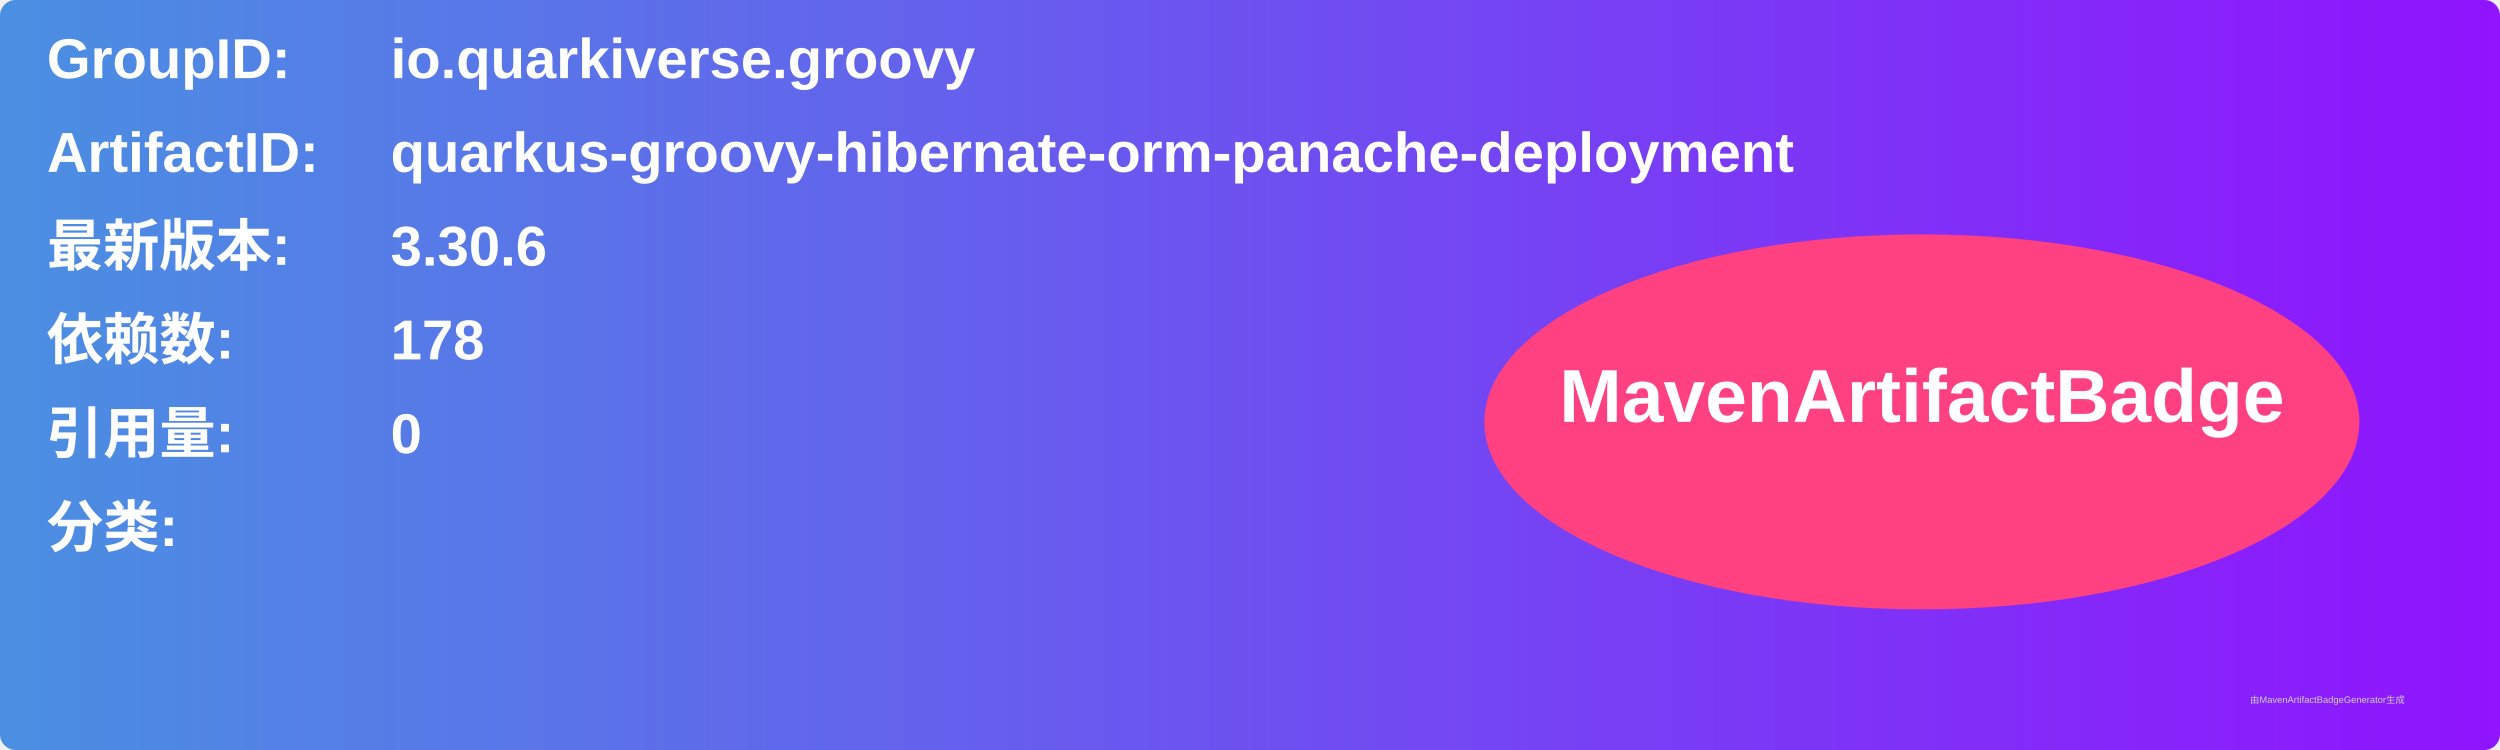
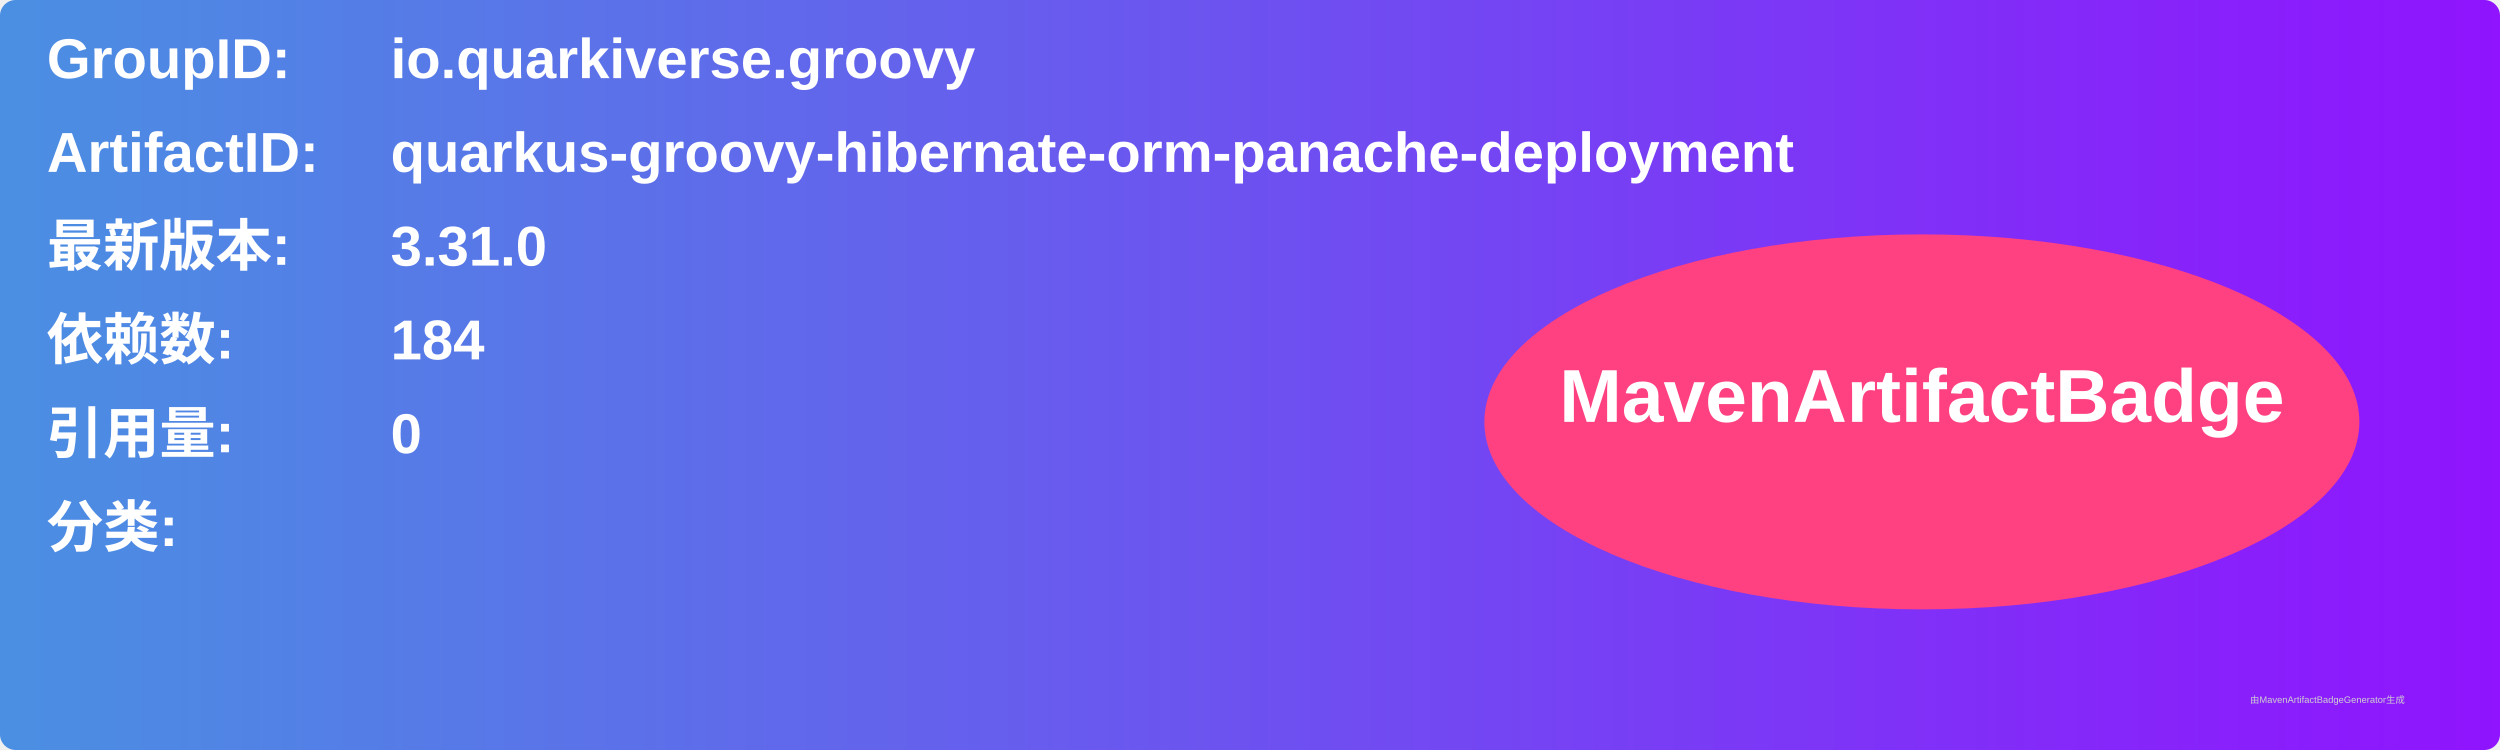
<svg xmlns="http://www.w3.org/2000/svg" width="800" height="240" viewBox="0 0 800 240">
  <linearGradient id="grad" x1="0%" y1="0%" x2="100%" y2="0%">
    <stop offset="0%" stop-color="#4a90e2" />
    <stop offset="100%" stop-color="#9013fe" />
  </linearGradient>
  <rect width="100%" height="100%" rx="5" ry="5" fill="url(#grad)" />
  <g transform="translate(15, 15)">
    <text x="0" y="10" font-family="Arial" font-size="18" fill="white" font-weight="bold" width="260">GroupID:</text>
    <text x="110" y="10" font-family="Arial" font-size="18" fill="white" font-weight="bold" width="460">io.quarkiverse.groovy</text>
    <text x="0" y="40" font-family="Arial" font-size="18" fill="white" font-weight="bold" width="260">ArtifactID:</text>
    <text x="110" y="40" font-family="Arial" font-size="18" fill="white" font-weight="bold" width="460">quarkus-groovy-hibernate-orm-panache-deployment</text>
    <text x="0" y="70" font-family="Arial" font-size="18" fill="white" font-weight="bold">最新版本:</text>
    <text x="110" y="70" font-family="Arial" font-size="18" fill="white" font-weight="bold">
-       <tspan font-weight="bold">3.30.6</tspan>
+       <tspan font-weight="bold">3.31.0</tspan>
    </text>
    <text x="0" y="100" font-family="Arial" font-size="18" fill="white" font-weight="bold">依赖数: </text>
    <text x="110" y="100" font-family="Arial" font-size="18" fill="white">
-       <tspan font-weight="bold">178</tspan>
+       <tspan font-weight="bold">184</tspan>
    </text>
    <text x="0" y="130" font-family="Arial" font-size="18" fill="white" font-weight="bold">引用量: </text>
    <text x="110" y="130" font-family="Arial" font-size="18" fill="white">
      <tspan font-weight="bold">0</tspan>
    </text>
    <text x="0" y="160" font-family="Arial" font-size="18" fill="white" font-weight="bold">分类:</text>
    <text x="10" y="190" font-family="Arial" font-size="10" fill="white">
      <tspan font-weight="bold" />
    </text>
    <ellipse cx="600" cy="120" rx="140" ry="60" fill="#ff4081" />
    <text x="600" y="120" text-anchor="middle" font-family="Arial" font-size="24" fill="white" font-weight="bold">MavenArtifactBadge</text>
  </g>
  <text x="720" y="225" font-family="Arial" font-size="3" fill="#d0d0d0">由MavenArtifactBadgeGenerator生成</text>
</svg>
